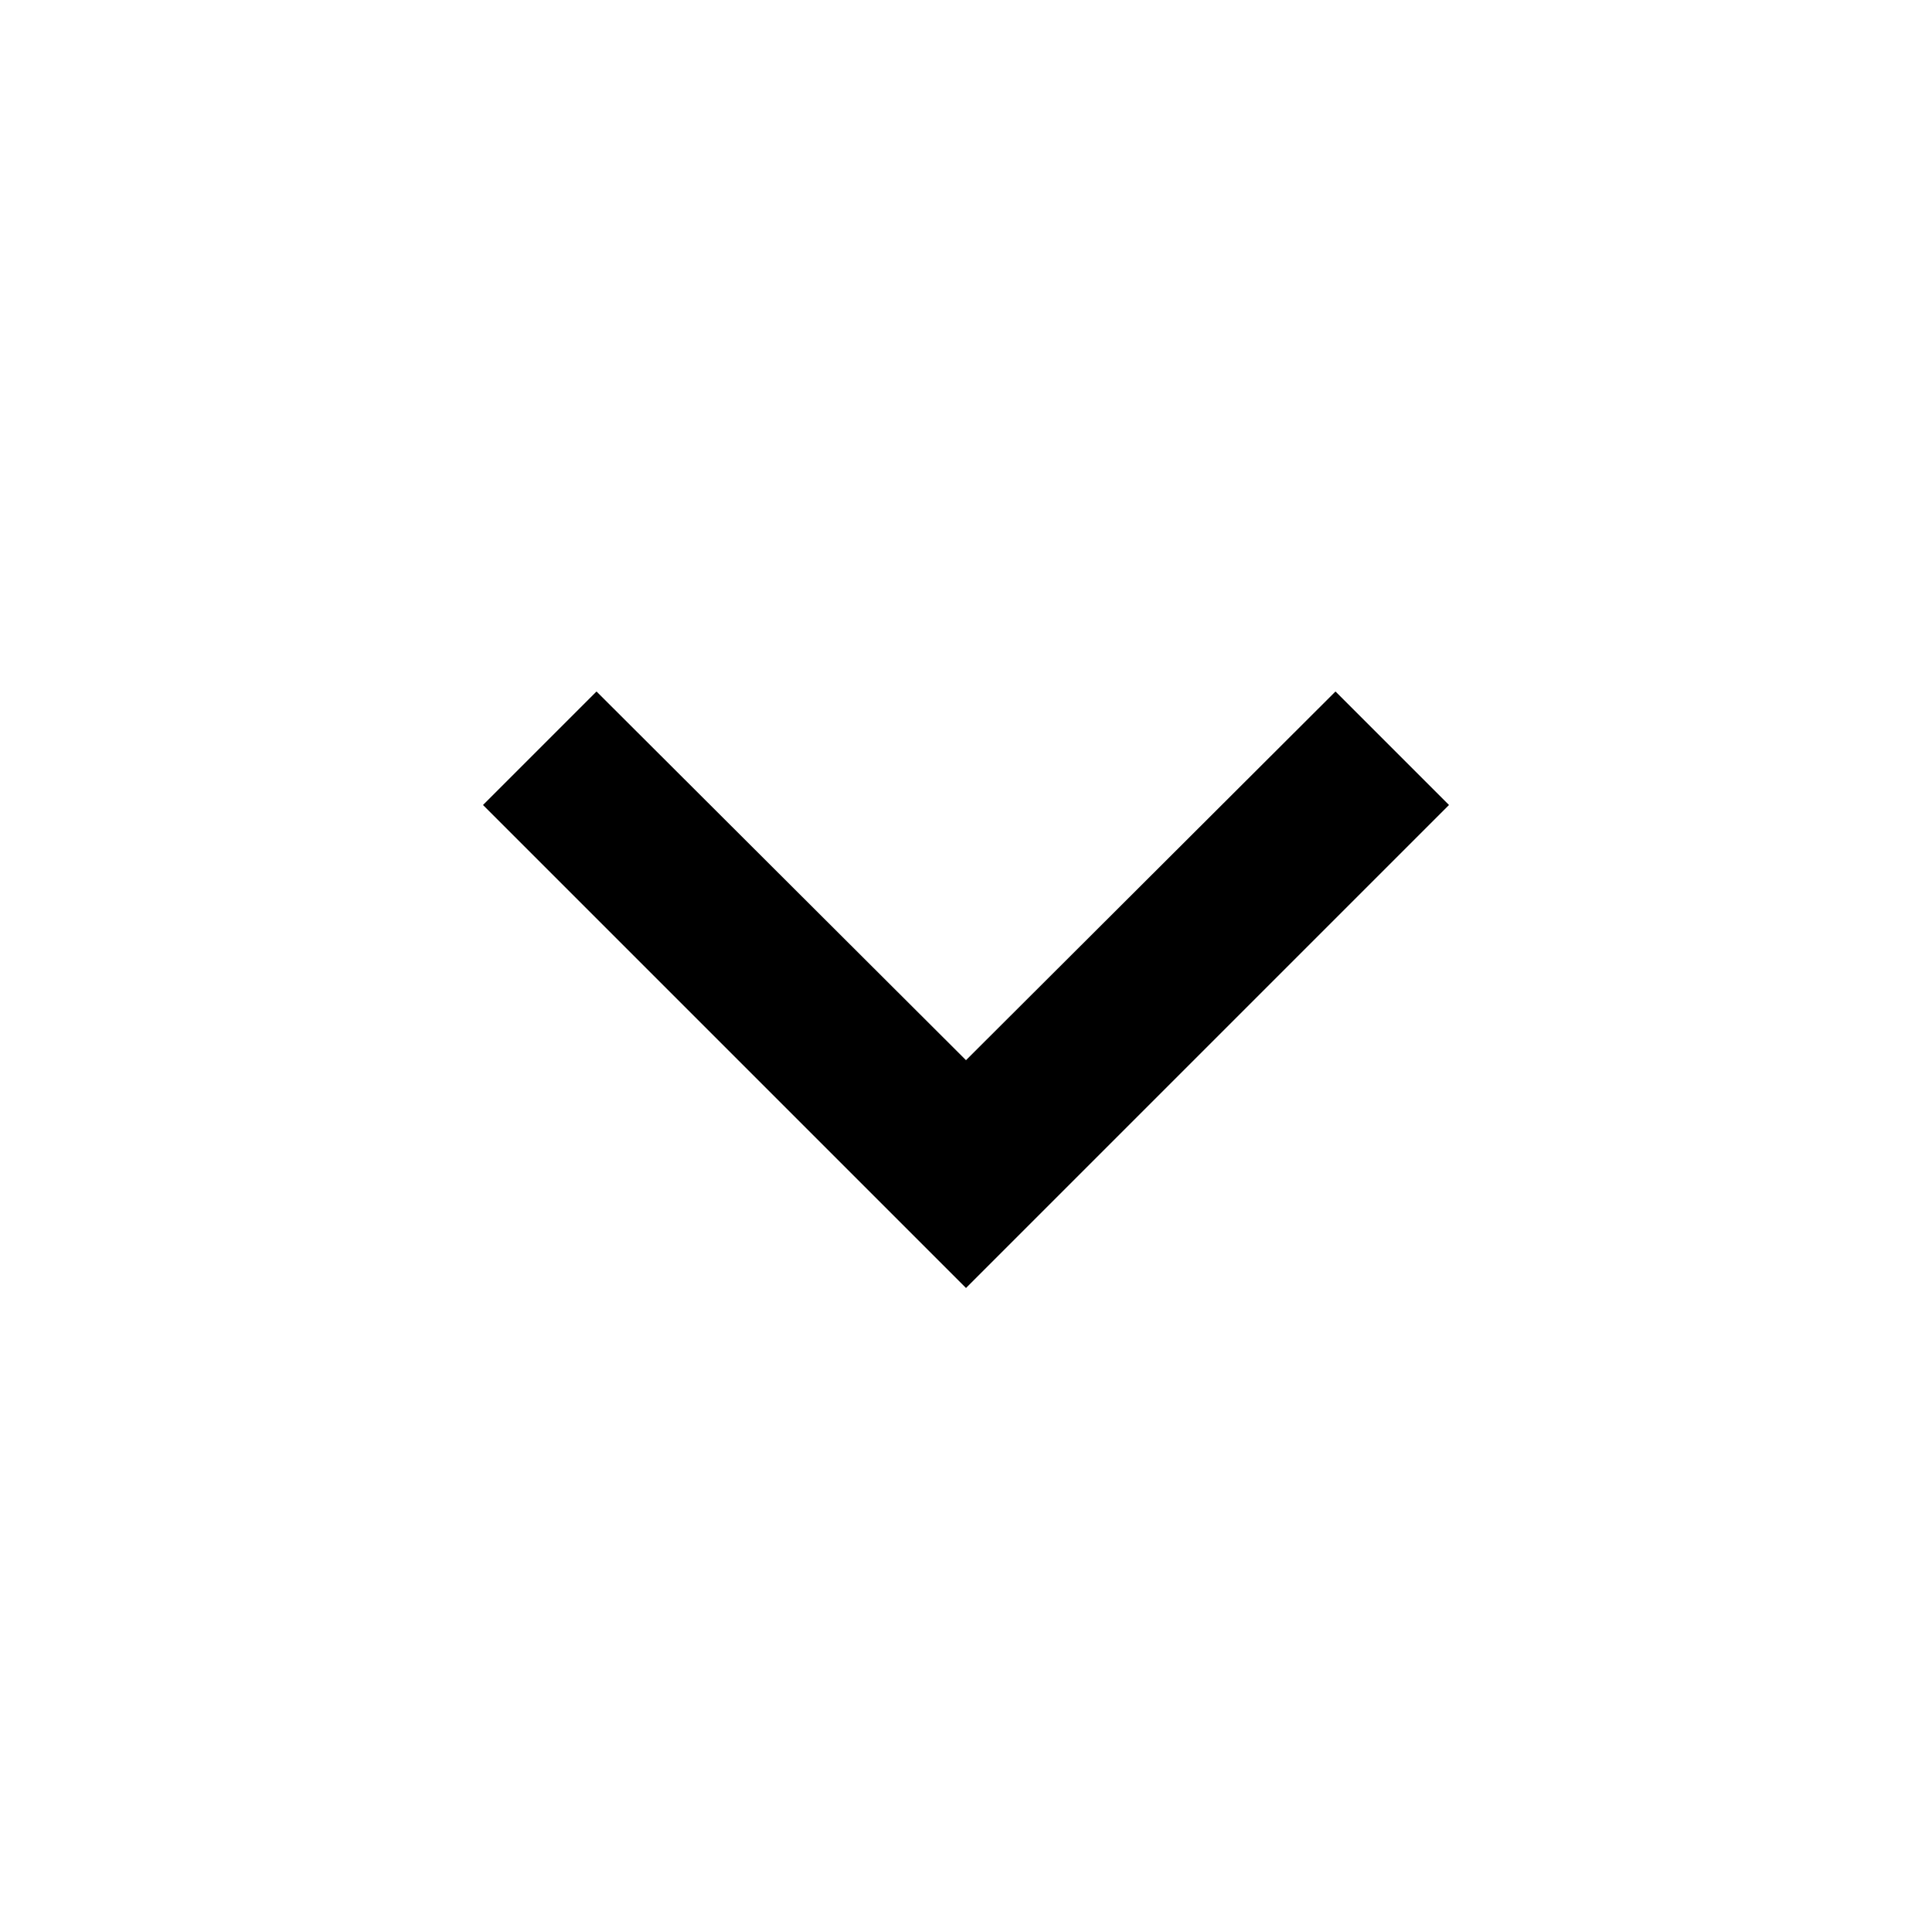
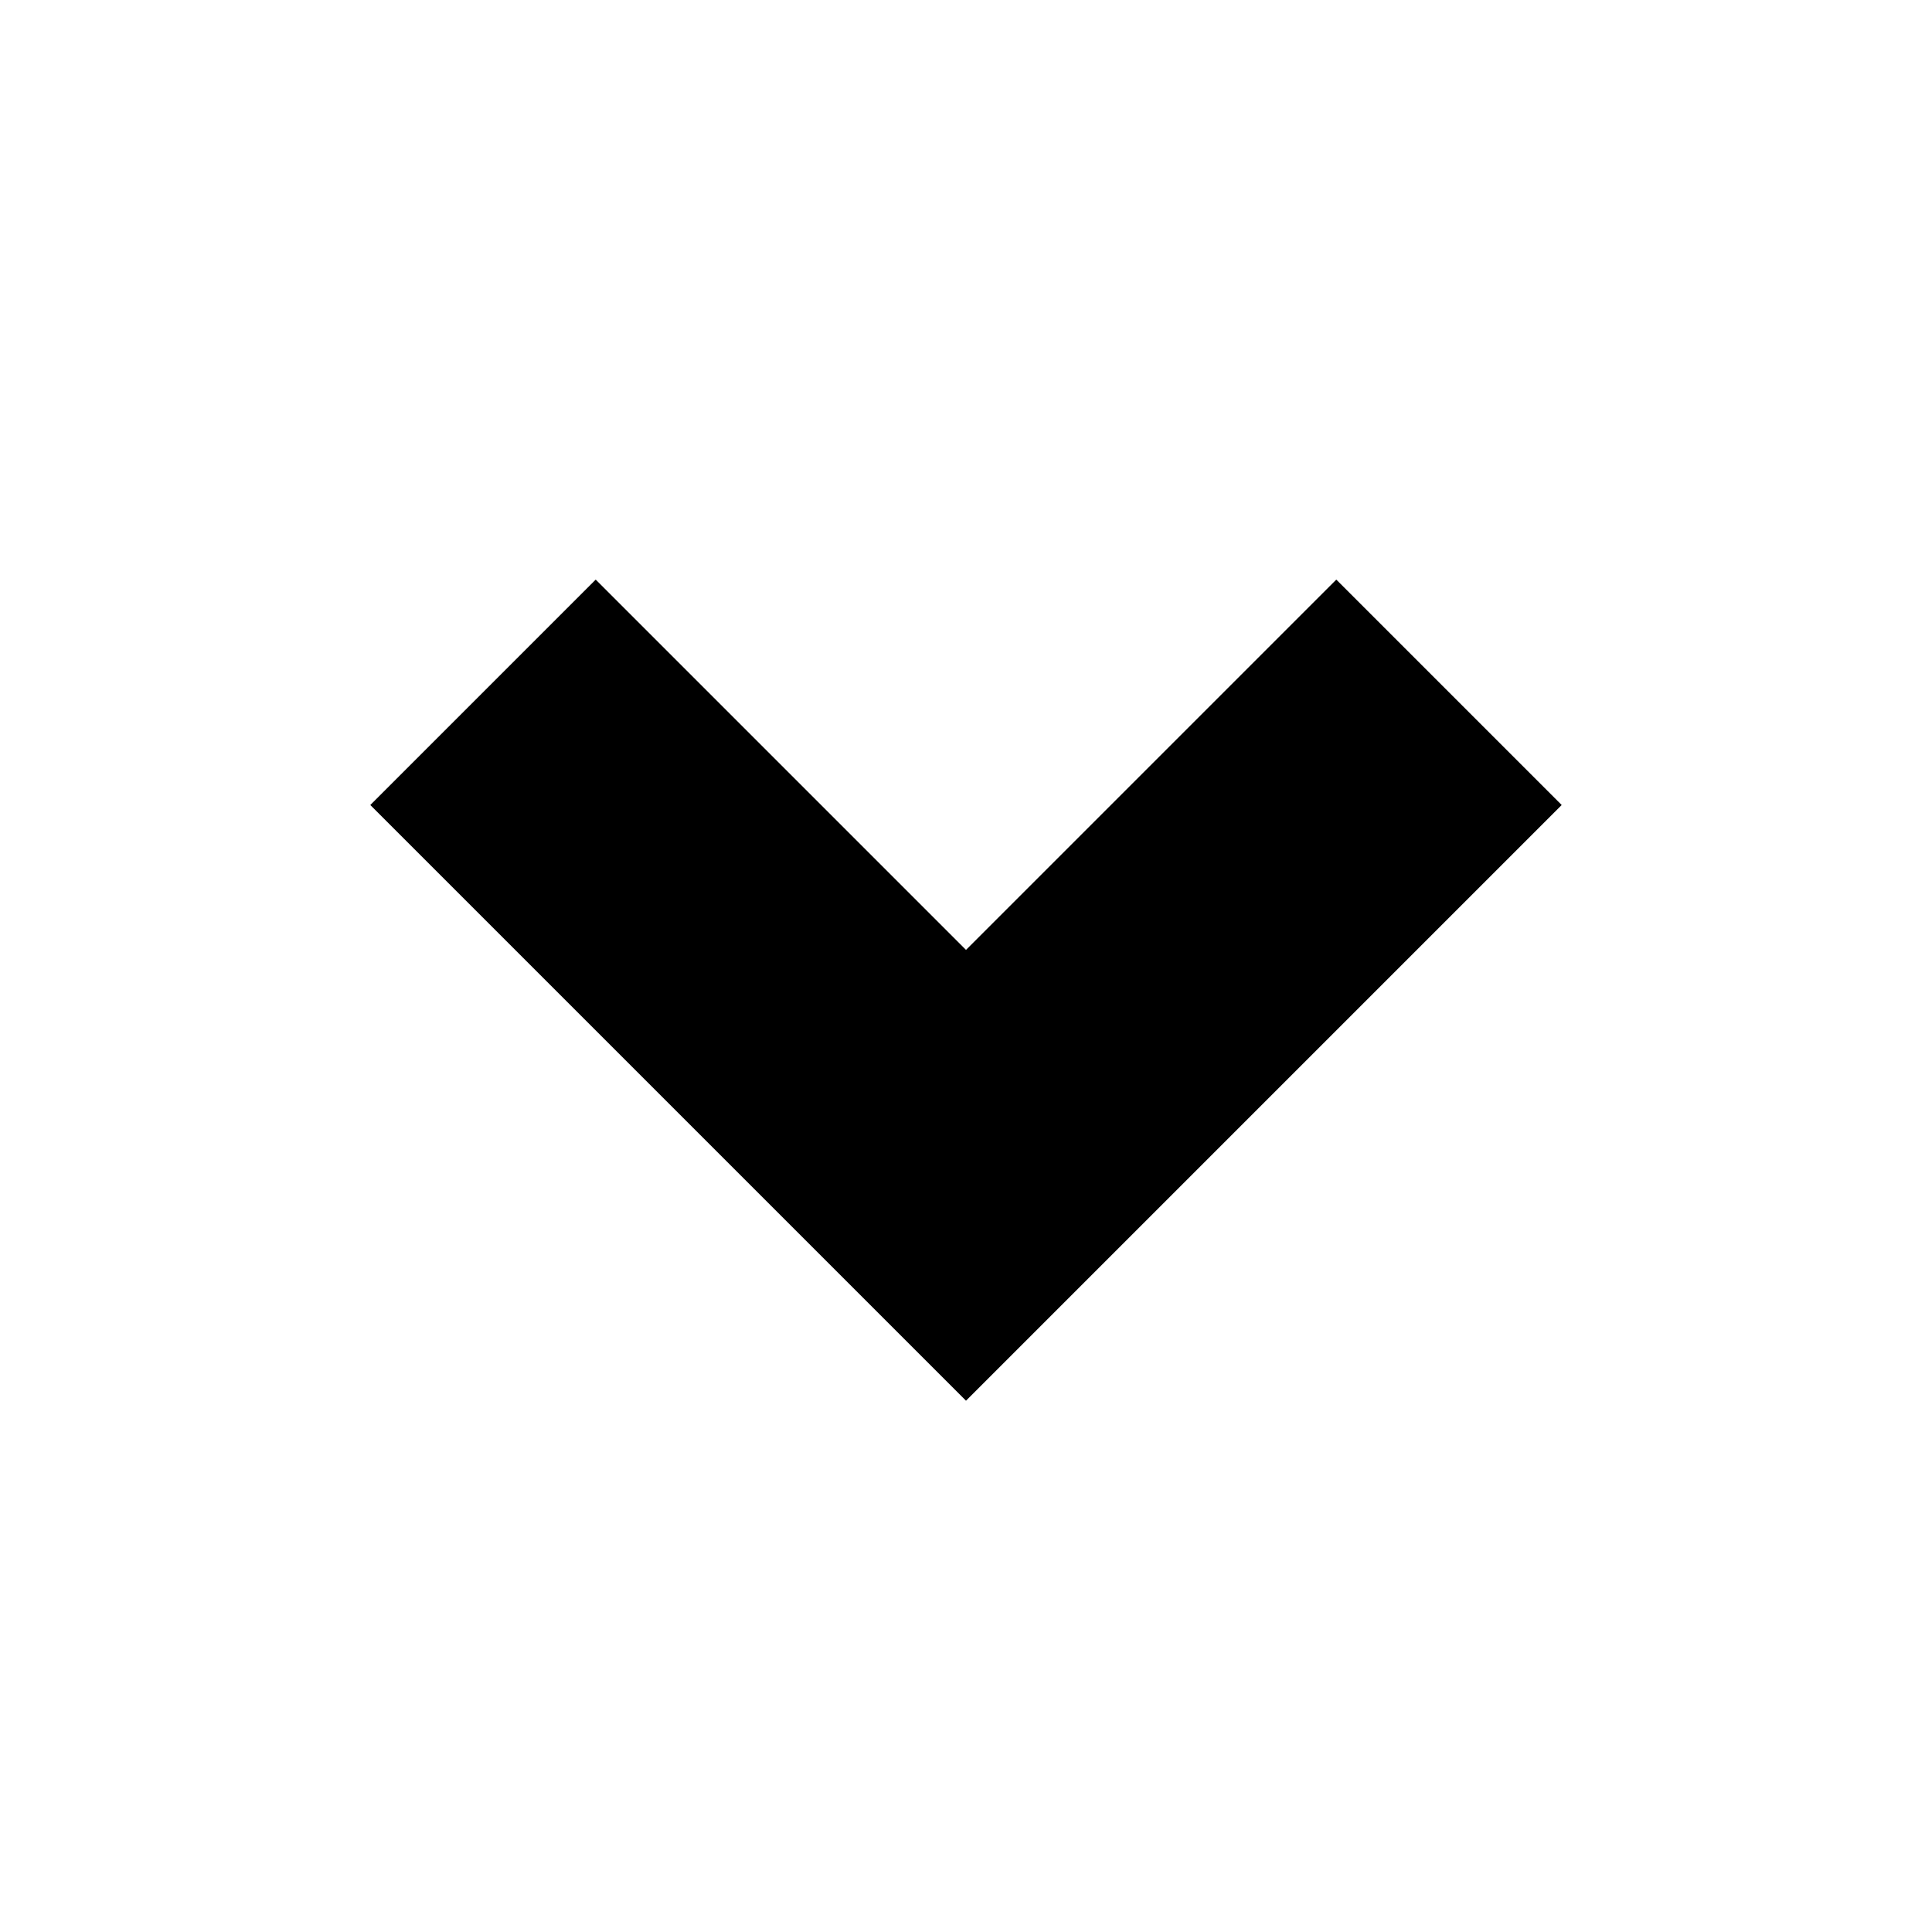
- <svg xmlns="http://www.w3.org/2000/svg" width="24" height="24" fill="currentColor">
-   <path d="M16.59 8.59 12 13.17 7.41 8.59 6 10l6 6 6-6z" />
+ <svg xmlns="http://www.w3.org/2000/svg" id="Layer_1" version="1.1" viewBox="0 0 24 24">
+   <polygon points="4.6 10 7.4 7.2 12 11.8 16.6 7.2 19.4 10 12 17.4 4.6 10" />
</svg>
